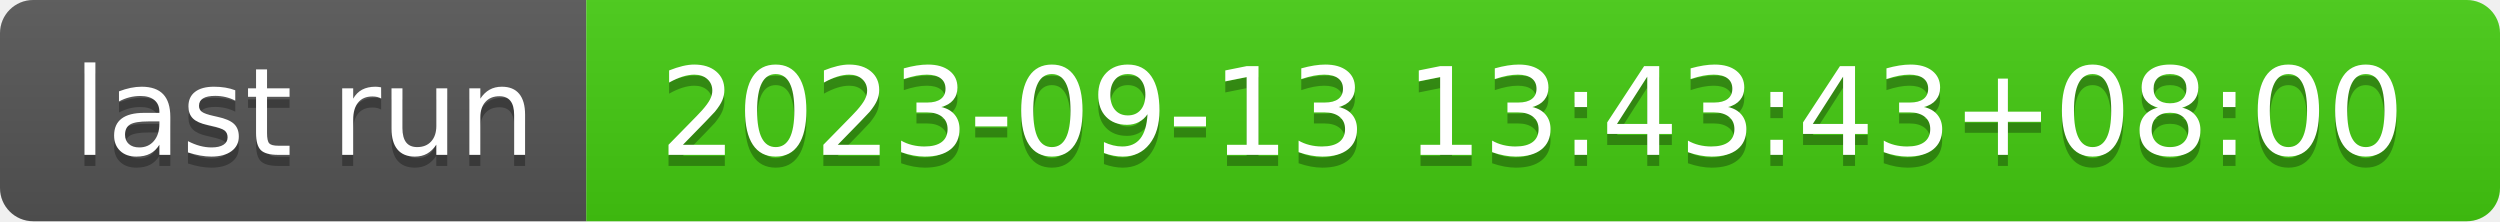
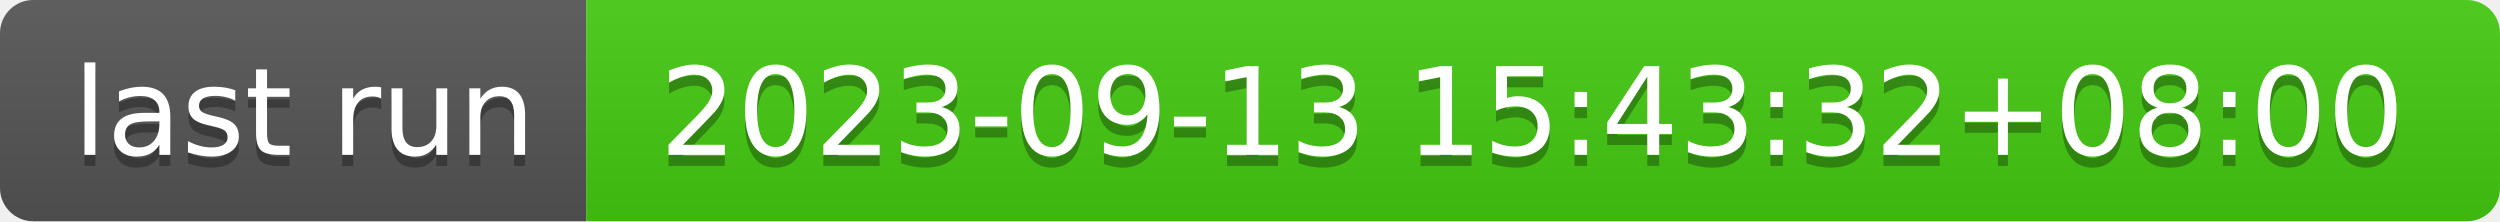
- <svg xmlns="http://www.w3.org/2000/svg" width="226" height="20" role="img" aria-label="last run: 2023-09-13 13:43:43+08:00">
+ <svg xmlns="http://www.w3.org/2000/svg" width="226" height="20" role="img" aria-label="last run: 2023-09-13 15:43:32+08:00">
  <linearGradient id="s" x2="0" y2="100%">
    <stop offset="0" stop-color="#bbb" stop-opacity=".1" />
    <stop offset="1" stop-opacity=".1" />
  </linearGradient>
  <clipPath id="r">
    <rect width="226" height="20" rx="3" fill="#fff" />
  </clipPath>
  <g clip-path="url(#r)">
    <rect width="53" height="20" fill="#555" />
    <rect x="53" width="173" height="20" fill="#4c1" />
    <rect width="226" height="20" fill="url(#s)" />
  </g>
  <g fill="#fff" text-anchor="middle" font-family="Verdana,Geneva,DejaVu Sans,sans-serif" text-rendering="geometricPrecision" font-size="110">
    <text aria-hidden="true" x="275" y="150" fill="#010101" fill-opacity=".3" transform="scale(.1)" textLength="430">last run</text>
    <text x="275" y="140" transform="scale(.1)" fill="#fff" textLength="430">last run</text>
-     <text aria-hidden="true" x="1385" y="150" fill="#010101" fill-opacity=".3" transform="scale(.1)" textLength="1630">2023-09-13 13:43:43+08:00</text>
-     <text x="1385" y="140" transform="scale(.1)" fill="#fff" textLength="1630">2023-09-13 13:43:43+08:00</text>
+     <text aria-hidden="true" x="1385" y="150" fill="#010101" fill-opacity=".3" transform="scale(.1)" textLength="1630">2023-09-13 15:43:32+08:00</text>
+     <text x="1385" y="140" transform="scale(.1)" fill="#fff" textLength="1630">2023-09-13 15:43:32+08:00</text>
  </g>
</svg>
